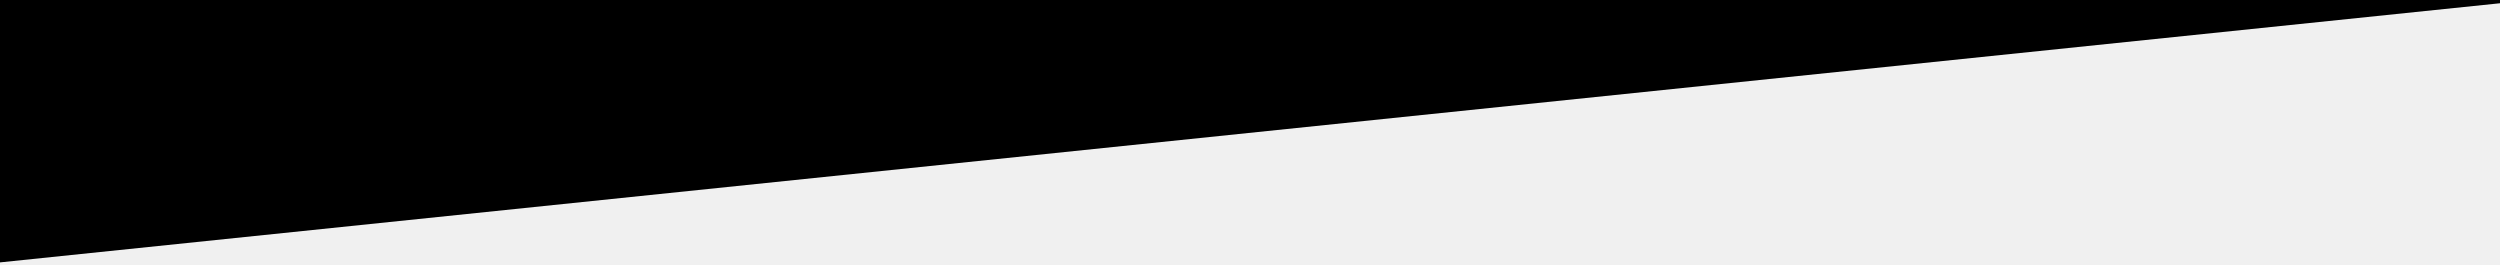
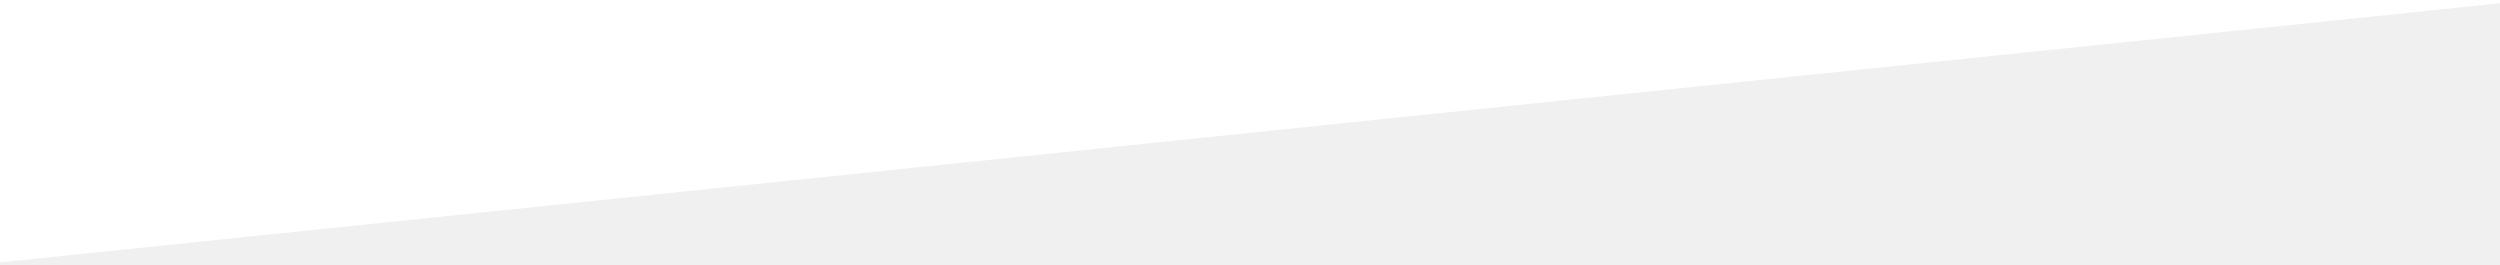
- <svg xmlns="http://www.w3.org/2000/svg" width="483.973" height="51.258" viewBox="0 0 483.973 51.258">
-   <path fill-rule="" clip-rule="" d="M0 0h483.973v.63L0 50.795V0z" />
+ <svg xmlns="http://www.w3.org/2000/svg" xmlns:html="http://www.w3.org/1999/xhtml" width="100%" viewBox="0 0 483.973 51.258">
+   <defs>
+     <html:link href="../css/designnest.css" type="text/css" rel="stylesheet" />
+   </defs>
+   <path class="mask" fill="#fff" fill-rule="" clip-rule="" d="M0 0h483.973v.63L0 50.795V0z" />
</svg>
